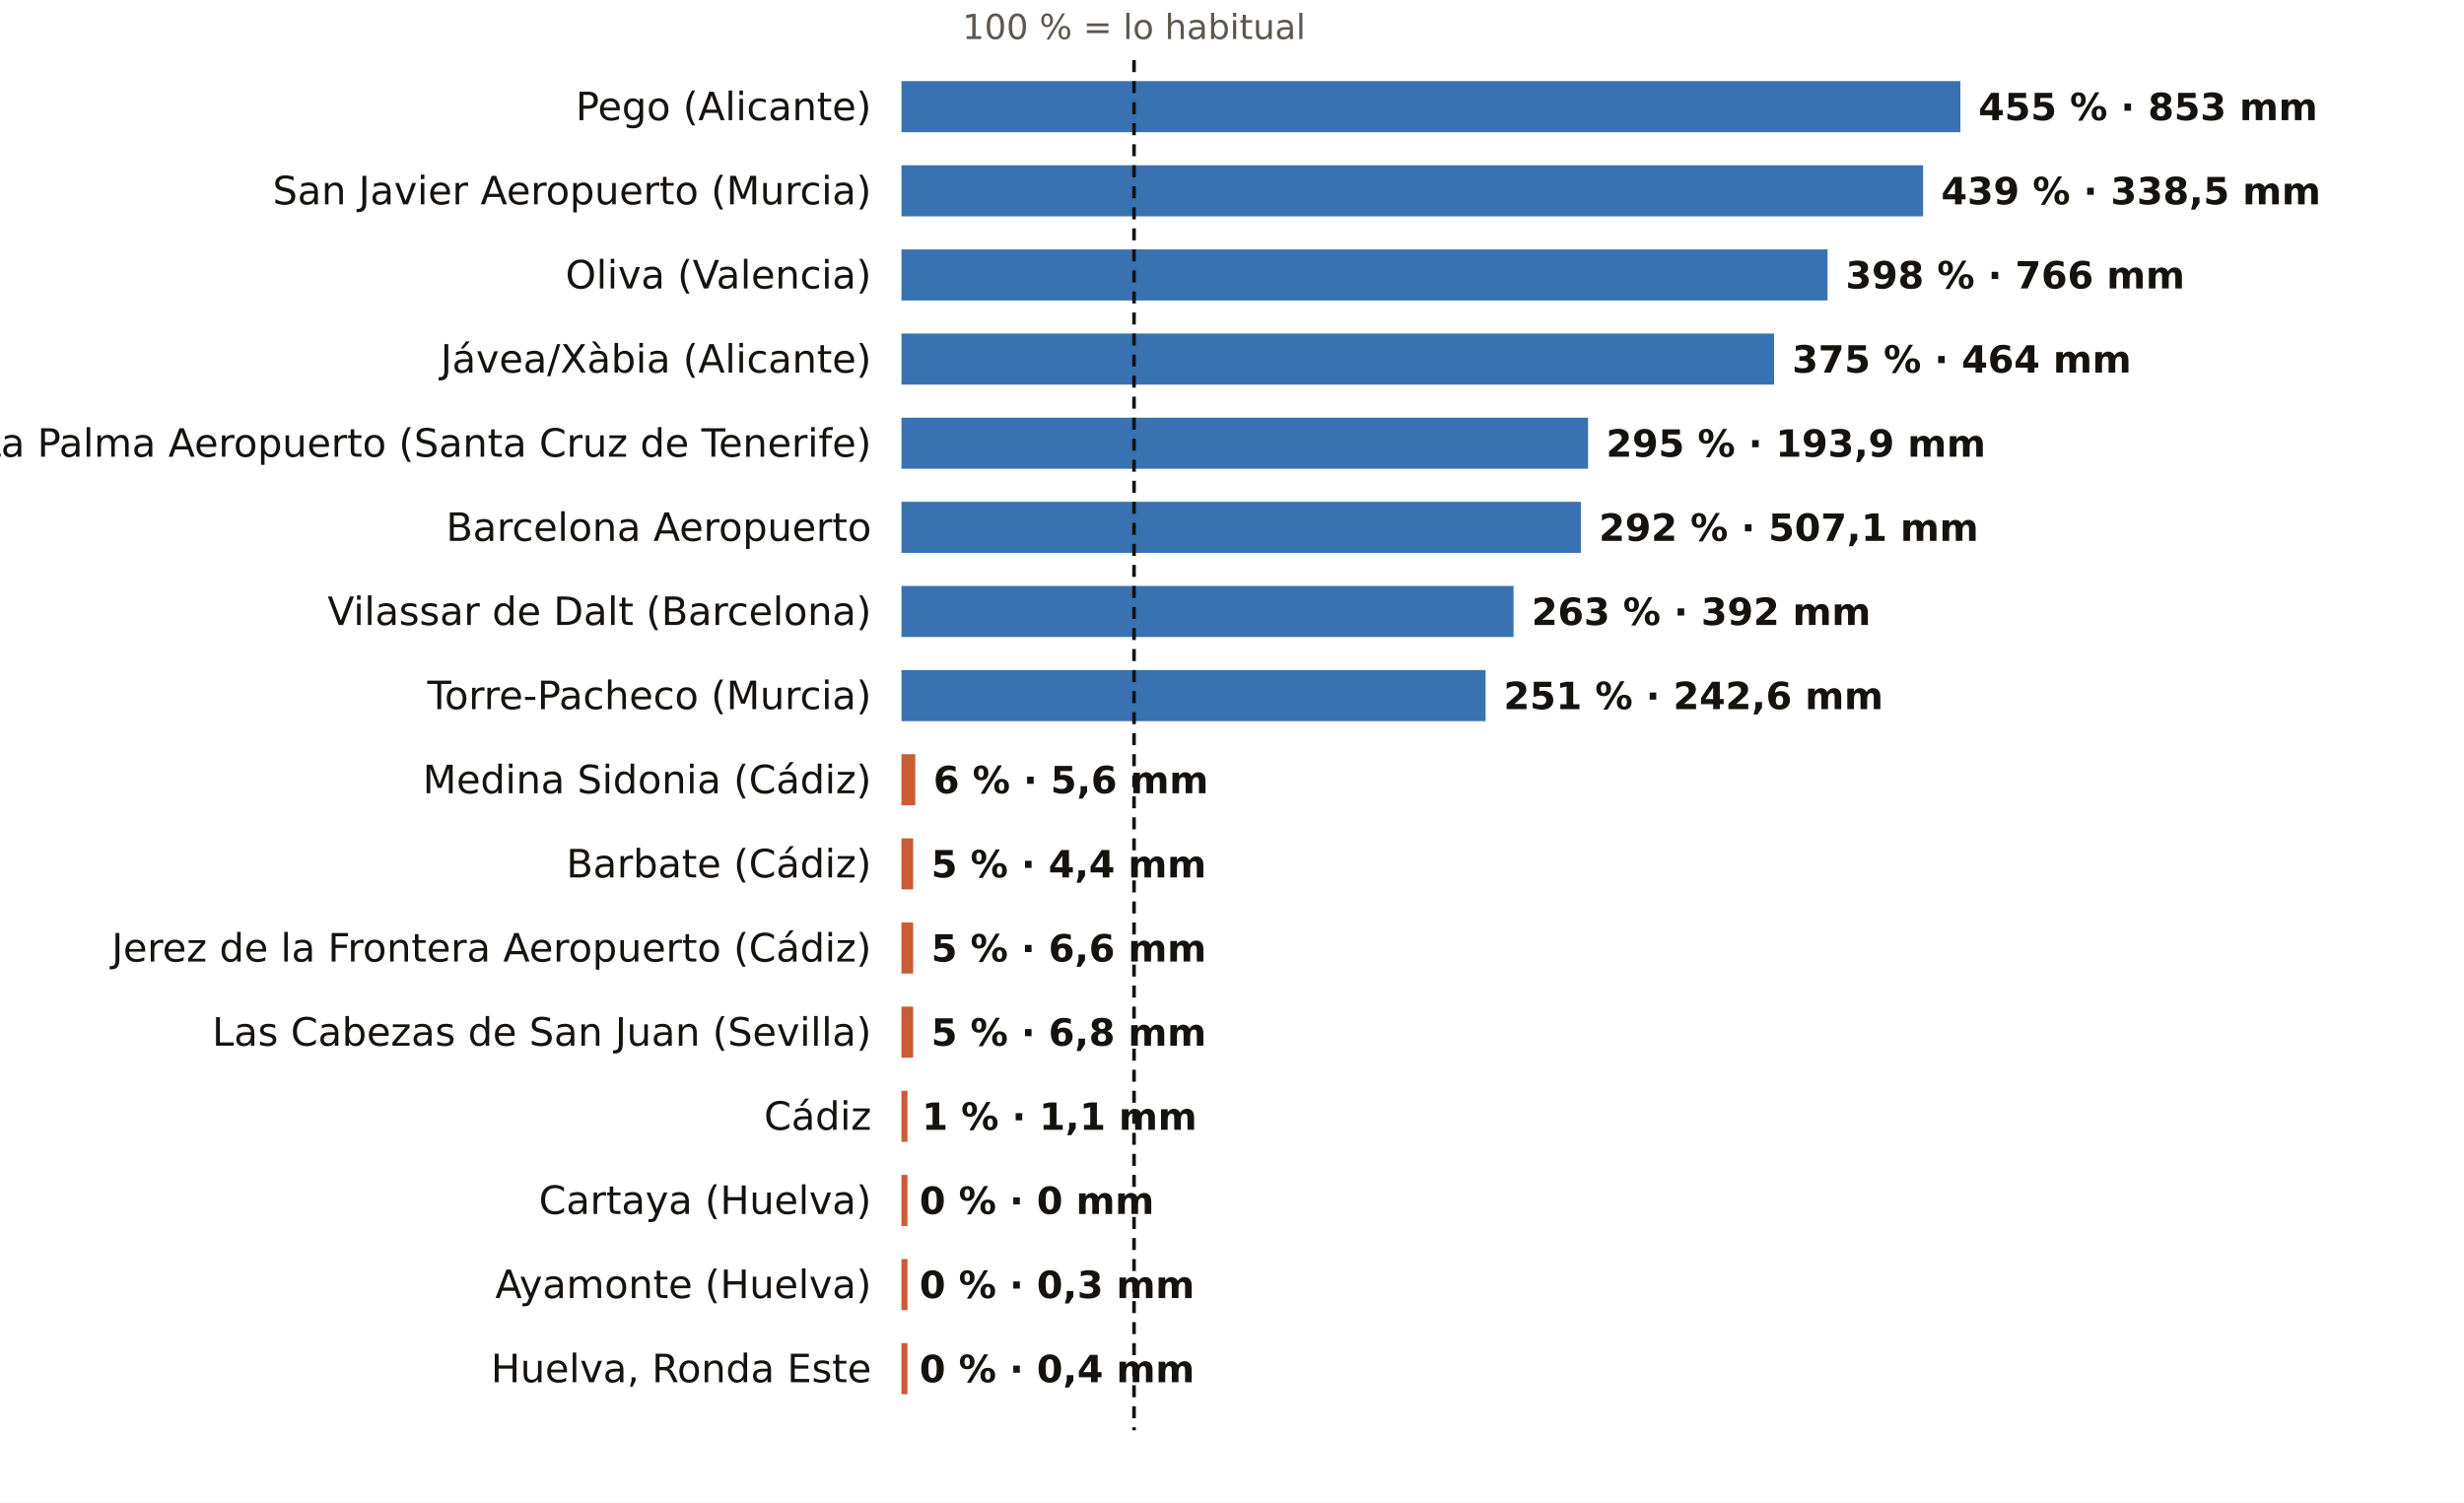
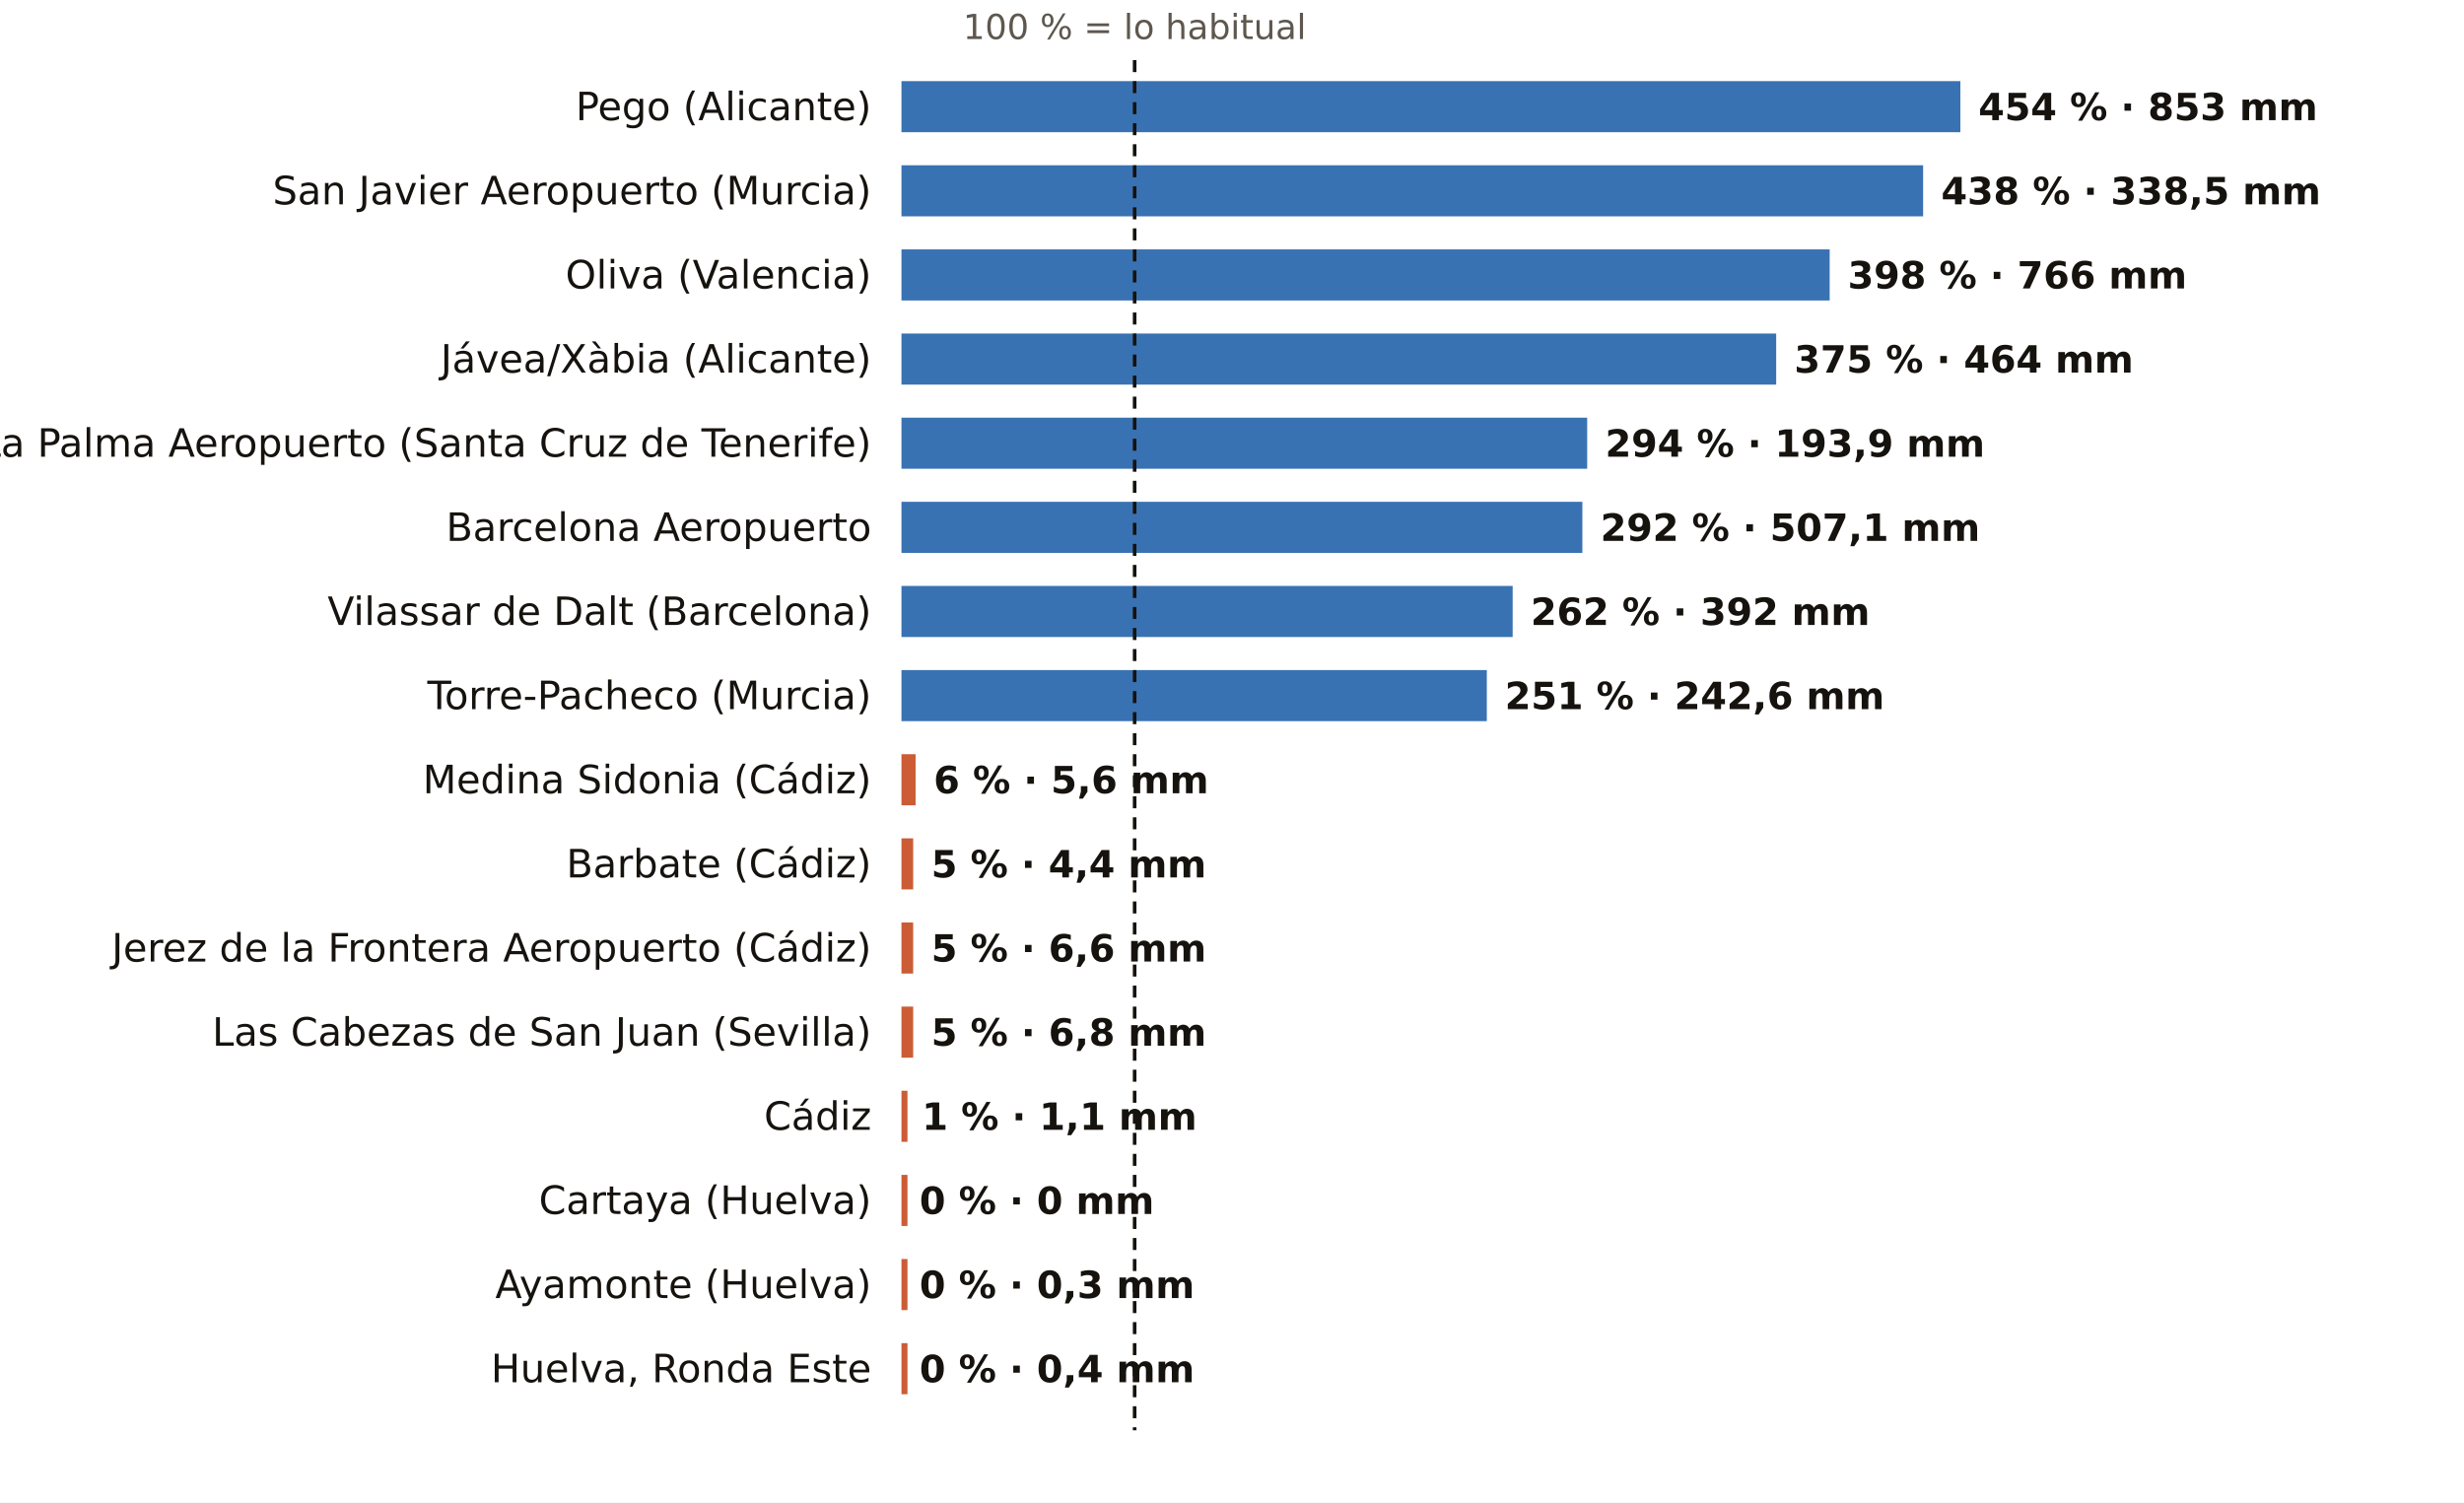
<svg xmlns="http://www.w3.org/2000/svg" viewBox="0 0 820 500" width="820" height="500" role="img" aria-label="El otoño, pluviómetro a pluviómetro: % de lo habitual">
  <rect width="820" height="500" fill="#FFFFFF" />
-   <text x="377.4" y="13.0" font-size="11.5" fill="#5E574E" text-anchor="middle" font-weight="400" font-family="Public Sans, DejaVu Sans, Arial, sans-serif">100 % = lo habitual</text>
+   <text x="377.6" y="13.0" font-size="11.5" fill="#5E574E" text-anchor="middle" font-weight="400" font-family="Public Sans, DejaVu Sans, Arial, sans-serif">100 % = lo habitual</text>
  <text x="290.0" y="40.0" font-size="13" fill="#16130F" text-anchor="end" font-weight="500" font-family="Public Sans, DejaVu Sans, Arial, sans-serif">Pego (Alicante)</text>
  <rect x="300" y="27" width="352.4" height="17" fill="#1F5FA8" opacity="0.88" />
-   <text x="658.4" y="40.0" font-size="12.5" fill="#16130F" text-anchor="start" font-weight="600" font-family="Public Sans, DejaVu Sans, Arial, sans-serif">455 % · 853 mm</text>
+   <text x="658.4" y="40.0" font-size="12.5" fill="#16130F" text-anchor="start" font-weight="600" font-family="Public Sans, DejaVu Sans, Arial, sans-serif">454 % · 853 mm</text>
  <text x="290.0" y="68.0" font-size="13" fill="#16130F" text-anchor="end" font-weight="500" font-family="Public Sans, DejaVu Sans, Arial, sans-serif">San Javier Aeropuerto (Murcia)</text>
  <rect x="300" y="55" width="340.0" height="17" fill="#1F5FA8" opacity="0.88" />
-   <text x="646.0" y="68.0" font-size="12.5" fill="#16130F" text-anchor="start" font-weight="600" font-family="Public Sans, DejaVu Sans, Arial, sans-serif">439 % · 338,5 mm</text>
+   <text x="646.0" y="68.0" font-size="12.5" fill="#16130F" text-anchor="start" font-weight="600" font-family="Public Sans, DejaVu Sans, Arial, sans-serif">438 % · 338,5 mm</text>
  <text x="290.0" y="96.0" font-size="13" fill="#16130F" text-anchor="end" font-weight="500" font-family="Public Sans, DejaVu Sans, Arial, sans-serif">Oliva (Valencia)</text>
-   <rect x="300" y="83" width="308.2" height="17" fill="#1F5FA8" opacity="0.88" />
-   <text x="614.2" y="96.0" font-size="12.5" fill="#16130F" text-anchor="start" font-weight="600" font-family="Public Sans, DejaVu Sans, Arial, sans-serif">398 % · 766 mm</text>
+   <rect x="300" y="83" width="308.9" height="17" fill="#1F5FA8" opacity="0.88" />
+   <text x="614.9" y="96.0" font-size="12.5" fill="#16130F" text-anchor="start" font-weight="600" font-family="Public Sans, DejaVu Sans, Arial, sans-serif">398 % · 766 mm</text>
  <text x="290.0" y="124.0" font-size="13" fill="#16130F" text-anchor="end" font-weight="500" font-family="Public Sans, DejaVu Sans, Arial, sans-serif">Jávea/Xàbia (Alicante)</text>
-   <rect x="300" y="111" width="290.4" height="17" fill="#1F5FA8" opacity="0.88" />
-   <text x="596.4" y="124.0" font-size="12.5" fill="#16130F" text-anchor="start" font-weight="600" font-family="Public Sans, DejaVu Sans, Arial, sans-serif">375 % · 464 mm</text>
+   <rect x="300" y="111" width="291.1" height="17" fill="#1F5FA8" opacity="0.88" />
+   <text x="597.1" y="124.0" font-size="12.5" fill="#16130F" text-anchor="start" font-weight="600" font-family="Public Sans, DejaVu Sans, Arial, sans-serif">375 % · 464 mm</text>
  <text x="290.0" y="152.0" font-size="13" fill="#16130F" text-anchor="end" font-weight="500" font-family="Public Sans, DejaVu Sans, Arial, sans-serif">La Palma Aeropuerto (Santa Cruz de Tenerife)</text>
-   <rect x="300" y="139" width="228.5" height="17" fill="#1F5FA8" opacity="0.88" />
-   <text x="534.5" y="152.0" font-size="12.5" fill="#16130F" text-anchor="start" font-weight="600" font-family="Public Sans, DejaVu Sans, Arial, sans-serif">295 % · 193,9 mm</text>
+   <rect x="300" y="139" width="228.2" height="17" fill="#1F5FA8" opacity="0.88" />
+   <text x="534.2" y="152.0" font-size="12.5" fill="#16130F" text-anchor="start" font-weight="600" font-family="Public Sans, DejaVu Sans, Arial, sans-serif">294 % · 193,9 mm</text>
  <text x="290.0" y="180.0" font-size="13" fill="#16130F" text-anchor="end" font-weight="500" font-family="Public Sans, DejaVu Sans, Arial, sans-serif">Barcelona Aeropuerto</text>
-   <rect x="300" y="167" width="226.1" height="17" fill="#1F5FA8" opacity="0.88" />
-   <text x="532.1" y="180.0" font-size="12.5" fill="#16130F" text-anchor="start" font-weight="600" font-family="Public Sans, DejaVu Sans, Arial, sans-serif">292 % · 507,1 mm</text>
+   <rect x="300" y="167" width="226.6" height="17" fill="#1F5FA8" opacity="0.88" />
+   <text x="532.6" y="180.0" font-size="12.5" fill="#16130F" text-anchor="start" font-weight="600" font-family="Public Sans, DejaVu Sans, Arial, sans-serif">292 % · 507,1 mm</text>
  <text x="290.0" y="208.0" font-size="13" fill="#16130F" text-anchor="end" font-weight="500" font-family="Public Sans, DejaVu Sans, Arial, sans-serif">Vilassar de Dalt (Barcelona)</text>
-   <rect x="300" y="195" width="203.7" height="17" fill="#1F5FA8" opacity="0.88" />
-   <text x="509.7" y="208.0" font-size="12.5" fill="#16130F" text-anchor="start" font-weight="600" font-family="Public Sans, DejaVu Sans, Arial, sans-serif">263 % · 392 mm</text>
+   <rect x="300" y="195" width="203.4" height="17" fill="#1F5FA8" opacity="0.88" />
+   <text x="509.4" y="208.0" font-size="12.5" fill="#16130F" text-anchor="start" font-weight="600" font-family="Public Sans, DejaVu Sans, Arial, sans-serif">262 % · 392 mm</text>
  <text x="290.0" y="236.0" font-size="13" fill="#16130F" text-anchor="end" font-weight="500" font-family="Public Sans, DejaVu Sans, Arial, sans-serif">Torre-Pacheco (Murcia)</text>
-   <rect x="300" y="223" width="194.4" height="17" fill="#1F5FA8" opacity="0.88" />
-   <text x="500.4" y="236.0" font-size="12.5" fill="#16130F" text-anchor="start" font-weight="600" font-family="Public Sans, DejaVu Sans, Arial, sans-serif">251 % · 242,6 mm</text>
+   <rect x="300" y="223" width="194.8" height="17" fill="#1F5FA8" opacity="0.88" />
+   <text x="500.8" y="236.0" font-size="12.5" fill="#16130F" text-anchor="start" font-weight="600" font-family="Public Sans, DejaVu Sans, Arial, sans-serif">251 % · 242,6 mm</text>
  <text x="290.0" y="264.0" font-size="13" fill="#16130F" text-anchor="end" font-weight="500" font-family="Public Sans, DejaVu Sans, Arial, sans-serif">Medina Sidonia (Cádiz)</text>
-   <rect x="300" y="251" width="4.6" height="17" fill="#C4461A" opacity="0.88" />
-   <text x="310.6" y="264.0" font-size="12.5" fill="#16130F" text-anchor="start" font-weight="600" font-family="Public Sans, DejaVu Sans, Arial, sans-serif">6 % · 5,6 mm</text>
+   <rect x="300" y="251" width="4.7" height="17" fill="#C4461A" opacity="0.88" />
+   <text x="310.7" y="264.0" font-size="12.5" fill="#16130F" text-anchor="start" font-weight="600" font-family="Public Sans, DejaVu Sans, Arial, sans-serif">6 % · 5,6 mm</text>
  <text x="290.0" y="292.0" font-size="13" fill="#16130F" text-anchor="end" font-weight="500" font-family="Public Sans, DejaVu Sans, Arial, sans-serif">Barbate (Cádiz)</text>
  <rect x="300" y="279" width="3.9" height="17" fill="#C4461A" opacity="0.88" />
  <text x="309.9" y="292.0" font-size="12.5" fill="#16130F" text-anchor="start" font-weight="600" font-family="Public Sans, DejaVu Sans, Arial, sans-serif">5 % · 4,4 mm</text>
  <text x="290.0" y="320.0" font-size="13" fill="#16130F" text-anchor="end" font-weight="500" font-family="Public Sans, DejaVu Sans, Arial, sans-serif">Jerez de la Frontera Aeropuerto (Cádiz)</text>
  <rect x="300" y="307" width="3.9" height="17" fill="#C4461A" opacity="0.88" />
  <text x="309.9" y="320.0" font-size="12.5" fill="#16130F" text-anchor="start" font-weight="600" font-family="Public Sans, DejaVu Sans, Arial, sans-serif">5 % · 6,6 mm</text>
  <text x="290.0" y="348.0" font-size="13" fill="#16130F" text-anchor="end" font-weight="500" font-family="Public Sans, DejaVu Sans, Arial, sans-serif">Las Cabezas de San Juan (Sevilla)</text>
  <rect x="300" y="335" width="3.9" height="17" fill="#C4461A" opacity="0.88" />
  <text x="309.9" y="348.0" font-size="12.5" fill="#16130F" text-anchor="start" font-weight="600" font-family="Public Sans, DejaVu Sans, Arial, sans-serif">5 % · 6,8 mm</text>
  <text x="290.0" y="376.0" font-size="13" fill="#16130F" text-anchor="end" font-weight="500" font-family="Public Sans, DejaVu Sans, Arial, sans-serif">Cádiz</text>
  <rect x="300" y="363" width="2.0" height="17" fill="#C4461A" opacity="0.88" />
  <text x="306.8" y="376.0" font-size="12.5" fill="#16130F" text-anchor="start" font-weight="600" font-family="Public Sans, DejaVu Sans, Arial, sans-serif">1 % · 1,1 mm</text>
  <text x="290.0" y="404.0" font-size="13" fill="#16130F" text-anchor="end" font-weight="500" font-family="Public Sans, DejaVu Sans, Arial, sans-serif">Cartaya (Huelva)</text>
  <rect x="300" y="391" width="2.0" height="17" fill="#C4461A" opacity="0.88" />
  <text x="306.0" y="404.0" font-size="12.5" fill="#16130F" text-anchor="start" font-weight="600" font-family="Public Sans, DejaVu Sans, Arial, sans-serif">0 % · 0 mm</text>
  <text x="290.0" y="432.0" font-size="13" fill="#16130F" text-anchor="end" font-weight="500" font-family="Public Sans, DejaVu Sans, Arial, sans-serif">Ayamonte (Huelva)</text>
  <rect x="300" y="419" width="2.0" height="17" fill="#C4461A" opacity="0.88" />
  <text x="306.0" y="432.0" font-size="12.5" fill="#16130F" text-anchor="start" font-weight="600" font-family="Public Sans, DejaVu Sans, Arial, sans-serif">0 % · 0,3 mm</text>
  <text x="290.0" y="460.0" font-size="13" fill="#16130F" text-anchor="end" font-weight="500" font-family="Public Sans, DejaVu Sans, Arial, sans-serif">Huelva, Ronda Este</text>
  <rect x="300" y="447" width="2.0" height="17" fill="#C4461A" opacity="0.88" />
  <text x="306.0" y="460.0" font-size="12.5" fill="#16130F" text-anchor="start" font-weight="600" font-family="Public Sans, DejaVu Sans, Arial, sans-serif">0 % · 0,4 mm</text>
-   <line x1="377.4" x2="377.4" y1="20" y2="476" stroke="#16130F" stroke-width="1.2" stroke-dasharray="4 3" />
+   <line x1="377.6" x2="377.6" y1="20" y2="476" stroke="#16130F" stroke-width="1.2" stroke-dasharray="4 3" />
</svg>
